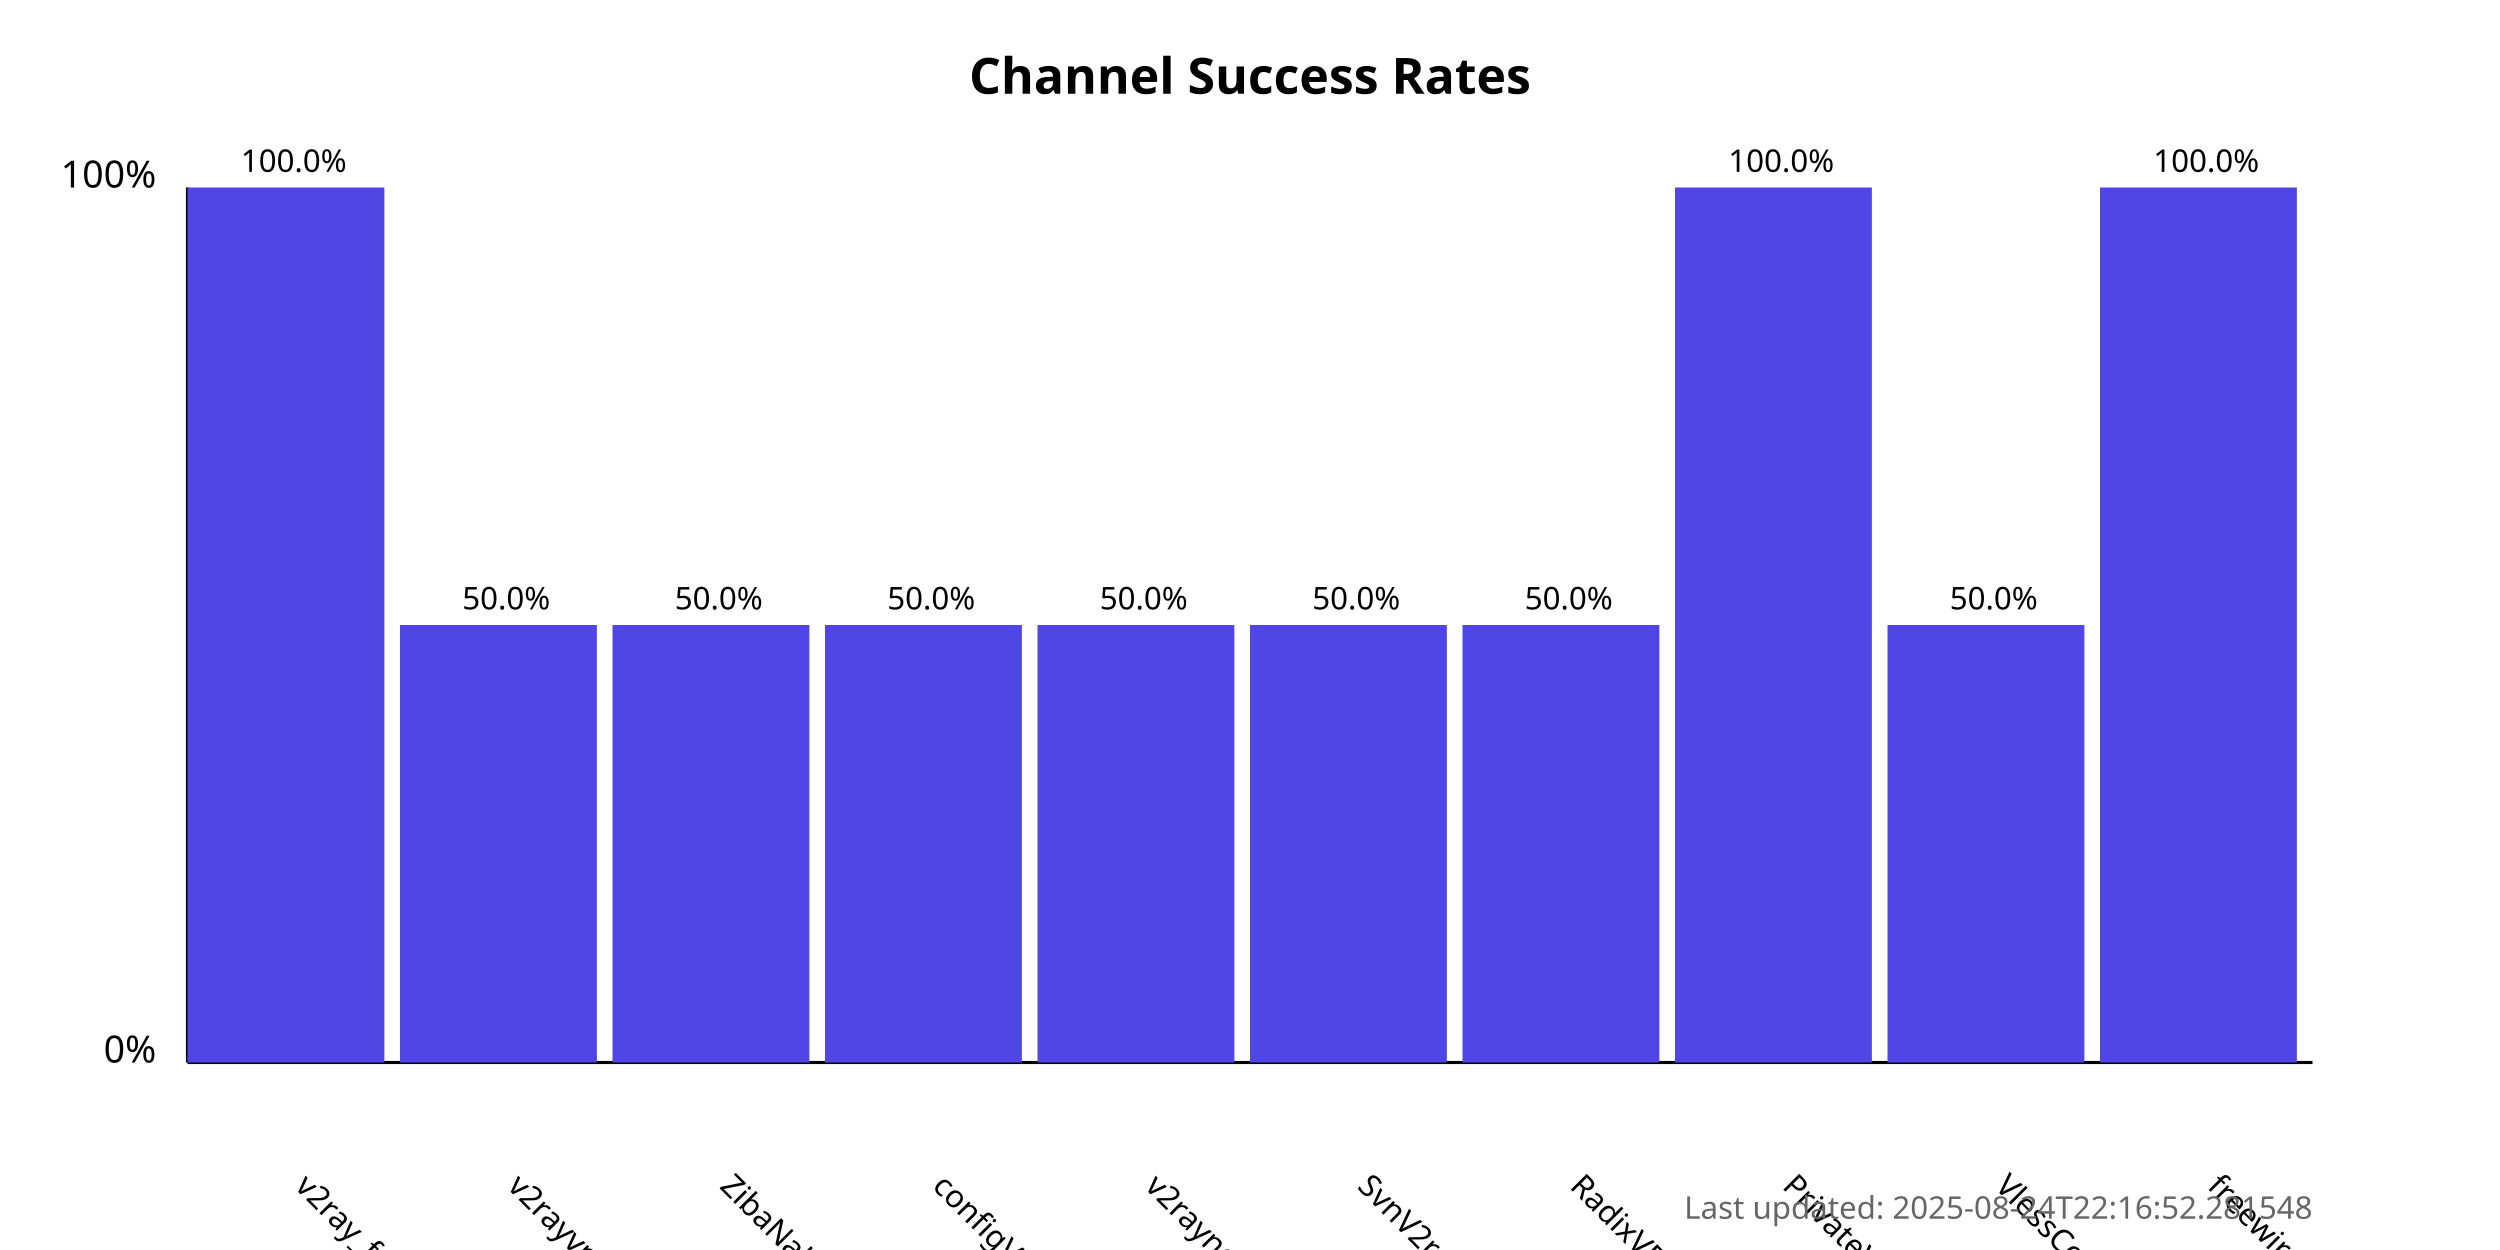
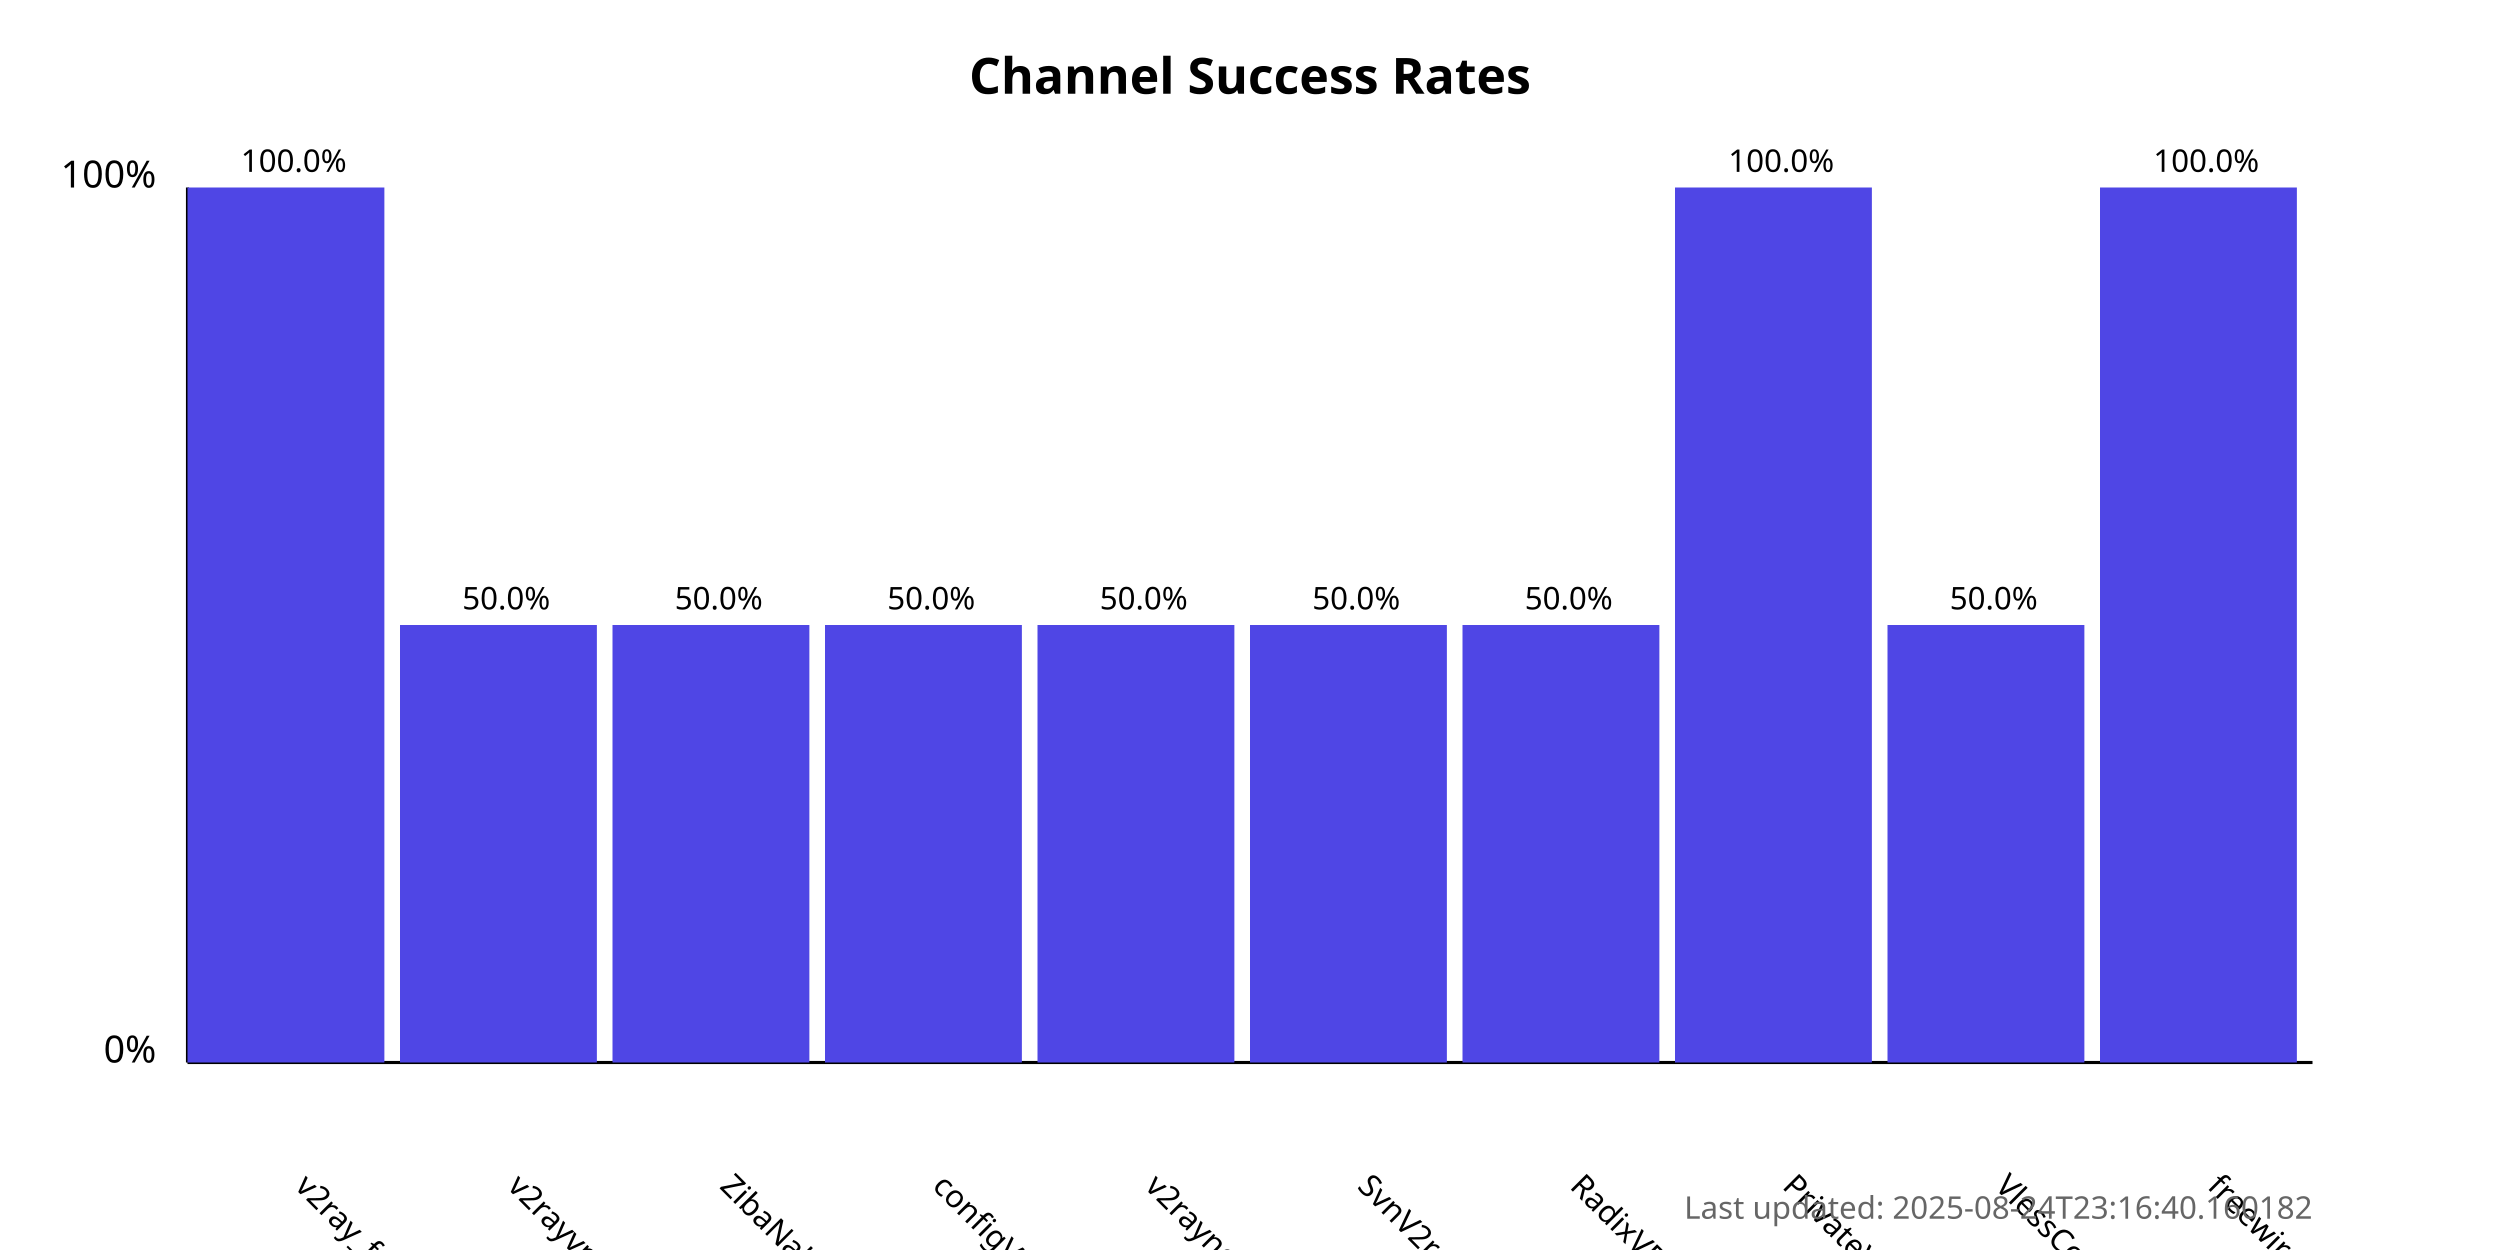
<svg xmlns="http://www.w3.org/2000/svg" width="800" height="400">
  <style>
            .chart-title { font: bold 16px sans-serif; }
            .axis-label { font: 12px sans-serif; }
            .tick-label { font: 10px sans-serif; }
            .bar { fill: #4f46e5; }
            .bar:hover { fill: #6366f1; }
            .timestamp { font: 10px sans-serif; fill: #666; }
        </style>
  <text x="400.0" y="30" text-anchor="middle" class="chart-title">
            Channel Success Rates
        </text>
  <line x1="60" y1="340" x2="60" y2="60" stroke="black" stroke-width="1" />
  <line x1="60" y1="340" x2="740" y2="340" stroke="black" stroke-width="1" />
  <text x="50" y="340" text-anchor="end" class="axis-label">0%</text>
  <text x="50" y="60" text-anchor="end" class="axis-label">100%</text>
  <g>
    <rect x="60" y="60.0" width="63.0" height="280.0" class="bar" />
    <text x="94.0" y="380" transform="rotate(45, 94.0, 380)" text-anchor="start" class="tick-label">
                v2ray_free_conf
            </text>
    <text x="94.0" y="55.0" text-anchor="middle" class="tick-label">
                100.0%
            </text>
  </g>
  <g>
    <rect x="128.0" y="200.0" width="63.0" height="140.0" class="bar" />
    <text x="162.0" y="380" transform="rotate(45, 162.0, 380)" text-anchor="start" class="tick-label">
                v2rayvpno
            </text>
    <text x="162.0" y="195.0" text-anchor="middle" class="tick-label">
                50.0%
            </text>
  </g>
  <g>
    <rect x="196.0" y="200.0" width="63.0" height="140.0" class="bar" />
    <text x="230.0" y="380" transform="rotate(45, 230.0, 380)" text-anchor="start" class="tick-label">
                ZibaNabz
            </text>
    <text x="230.0" y="195.0" text-anchor="middle" class="tick-label">
                50.0%
            </text>
  </g>
  <g>
    <rect x="264.0" y="200.0" width="63.0" height="140.0" class="bar" />
    <text x="298.0" y="380" transform="rotate(45, 298.0, 380)" text-anchor="start" class="tick-label">
                configV2rayForFree
            </text>
    <text x="298.0" y="195.0" text-anchor="middle" class="tick-label">
                50.0%
            </text>
  </g>
  <g>
    <rect x="332.0" y="200.0" width="63.0" height="140.0" class="bar" />
    <text x="366.0" y="380" transform="rotate(45, 366.0, 380)" text-anchor="start" class="tick-label">
                v2rayngvpn
            </text>
    <text x="366.0" y="195.0" text-anchor="middle" class="tick-label">
                50.0%
            </text>
  </g>
  <g>
    <rect x="400.0" y="200.0" width="63.0" height="140.0" class="bar" />
    <text x="434.0" y="380" transform="rotate(45, 434.0, 380)" text-anchor="start" class="tick-label">
                SvnV2ray
            </text>
    <text x="434.0" y="195.0" text-anchor="middle" class="tick-label">
                50.0%
            </text>
  </g>
  <g>
    <rect x="468.0" y="200.0" width="63.0" height="140.0" class="bar" />
    <text x="502.0" y="380" transform="rotate(45, 502.0, 380)" text-anchor="start" class="tick-label">
                RadixVPN
            </text>
    <text x="502.0" y="195.0" text-anchor="middle" class="tick-label">
                50.0%
            </text>
  </g>
  <g>
    <rect x="536.0" y="60.0" width="63.0" height="280.0" class="bar" />
    <text x="570.0" y="380" transform="rotate(45, 570.0, 380)" text-anchor="start" class="tick-label">
                PrivateVPNs
            </text>
    <text x="570.0" y="55.0" text-anchor="middle" class="tick-label">
                100.0%
            </text>
  </g>
  <g>
    <rect x="604.0" y="200.0" width="63.0" height="140.0" class="bar" />
    <text x="638.0" y="380" transform="rotate(45, 638.0, 380)" text-anchor="start" class="tick-label">
                VlessConfig
            </text>
    <text x="638.0" y="195.0" text-anchor="middle" class="tick-label">
                50.0%
            </text>
  </g>
  <g>
    <rect x="672.0" y="60.0" width="63.0" height="280.0" class="bar" />
    <text x="706.0" y="380" transform="rotate(45, 706.0, 380)" text-anchor="start" class="tick-label">
                freewireguard
            </text>
    <text x="706.0" y="55.0" text-anchor="middle" class="tick-label">
                100.0%
            </text>
  </g>
  <text x="740" y="390" text-anchor="end" class="timestamp">
-             Last updated: 2025-08-24T22:16:52.281548
+             Last updated: 2025-08-24T23:16:40.160182
        </text>
</svg>
